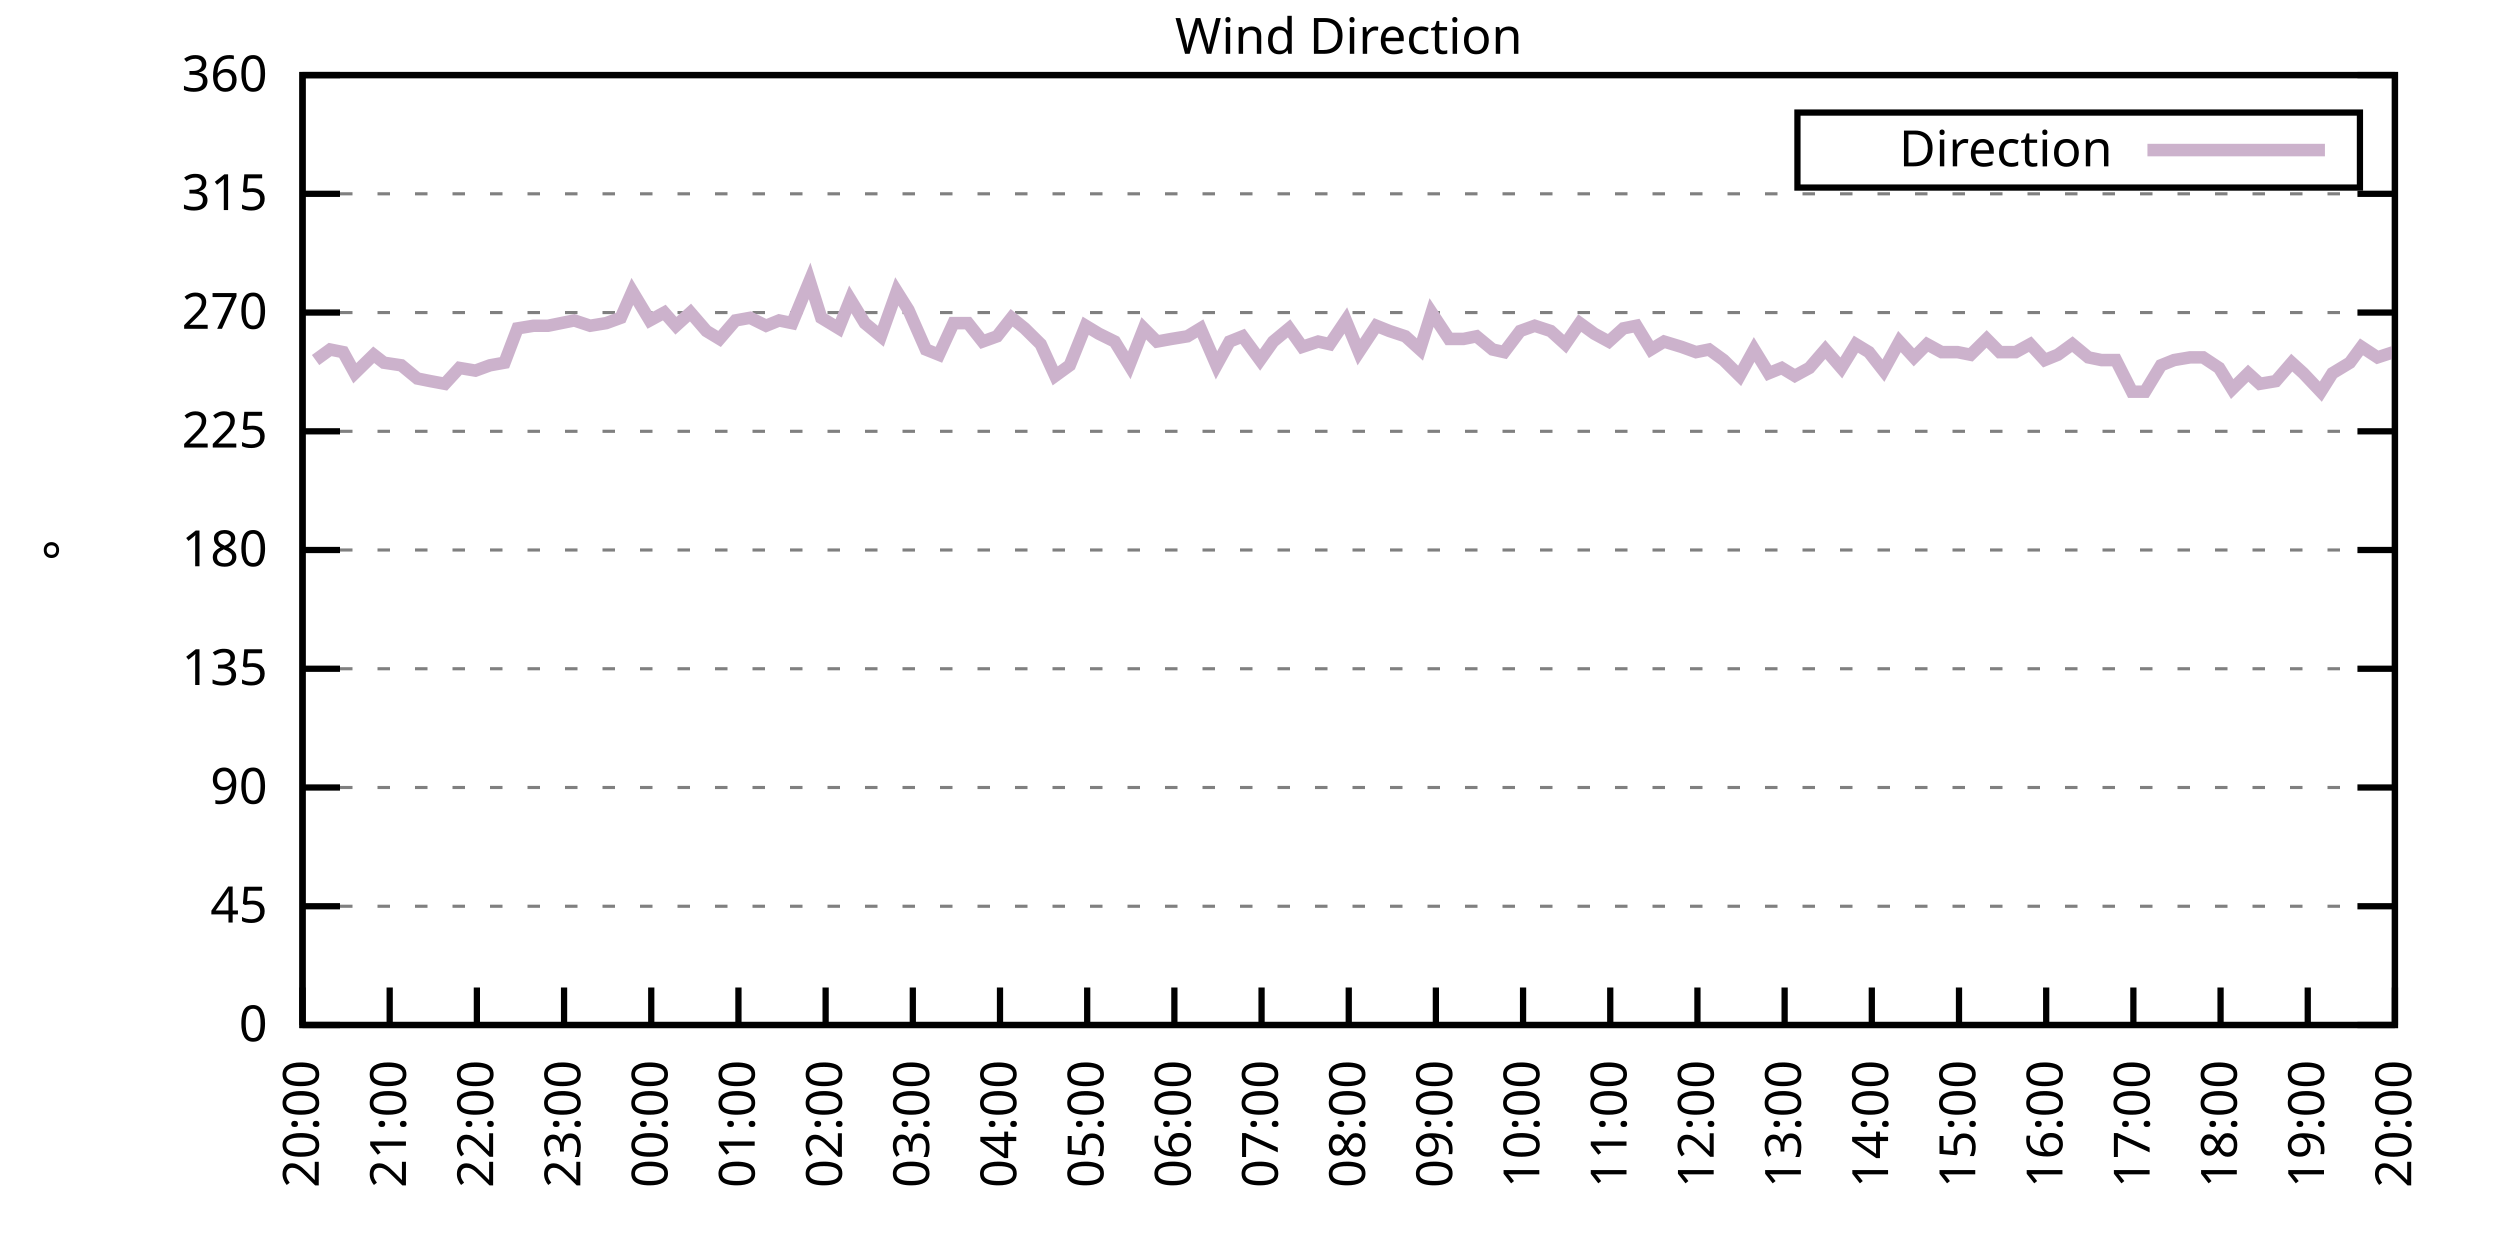
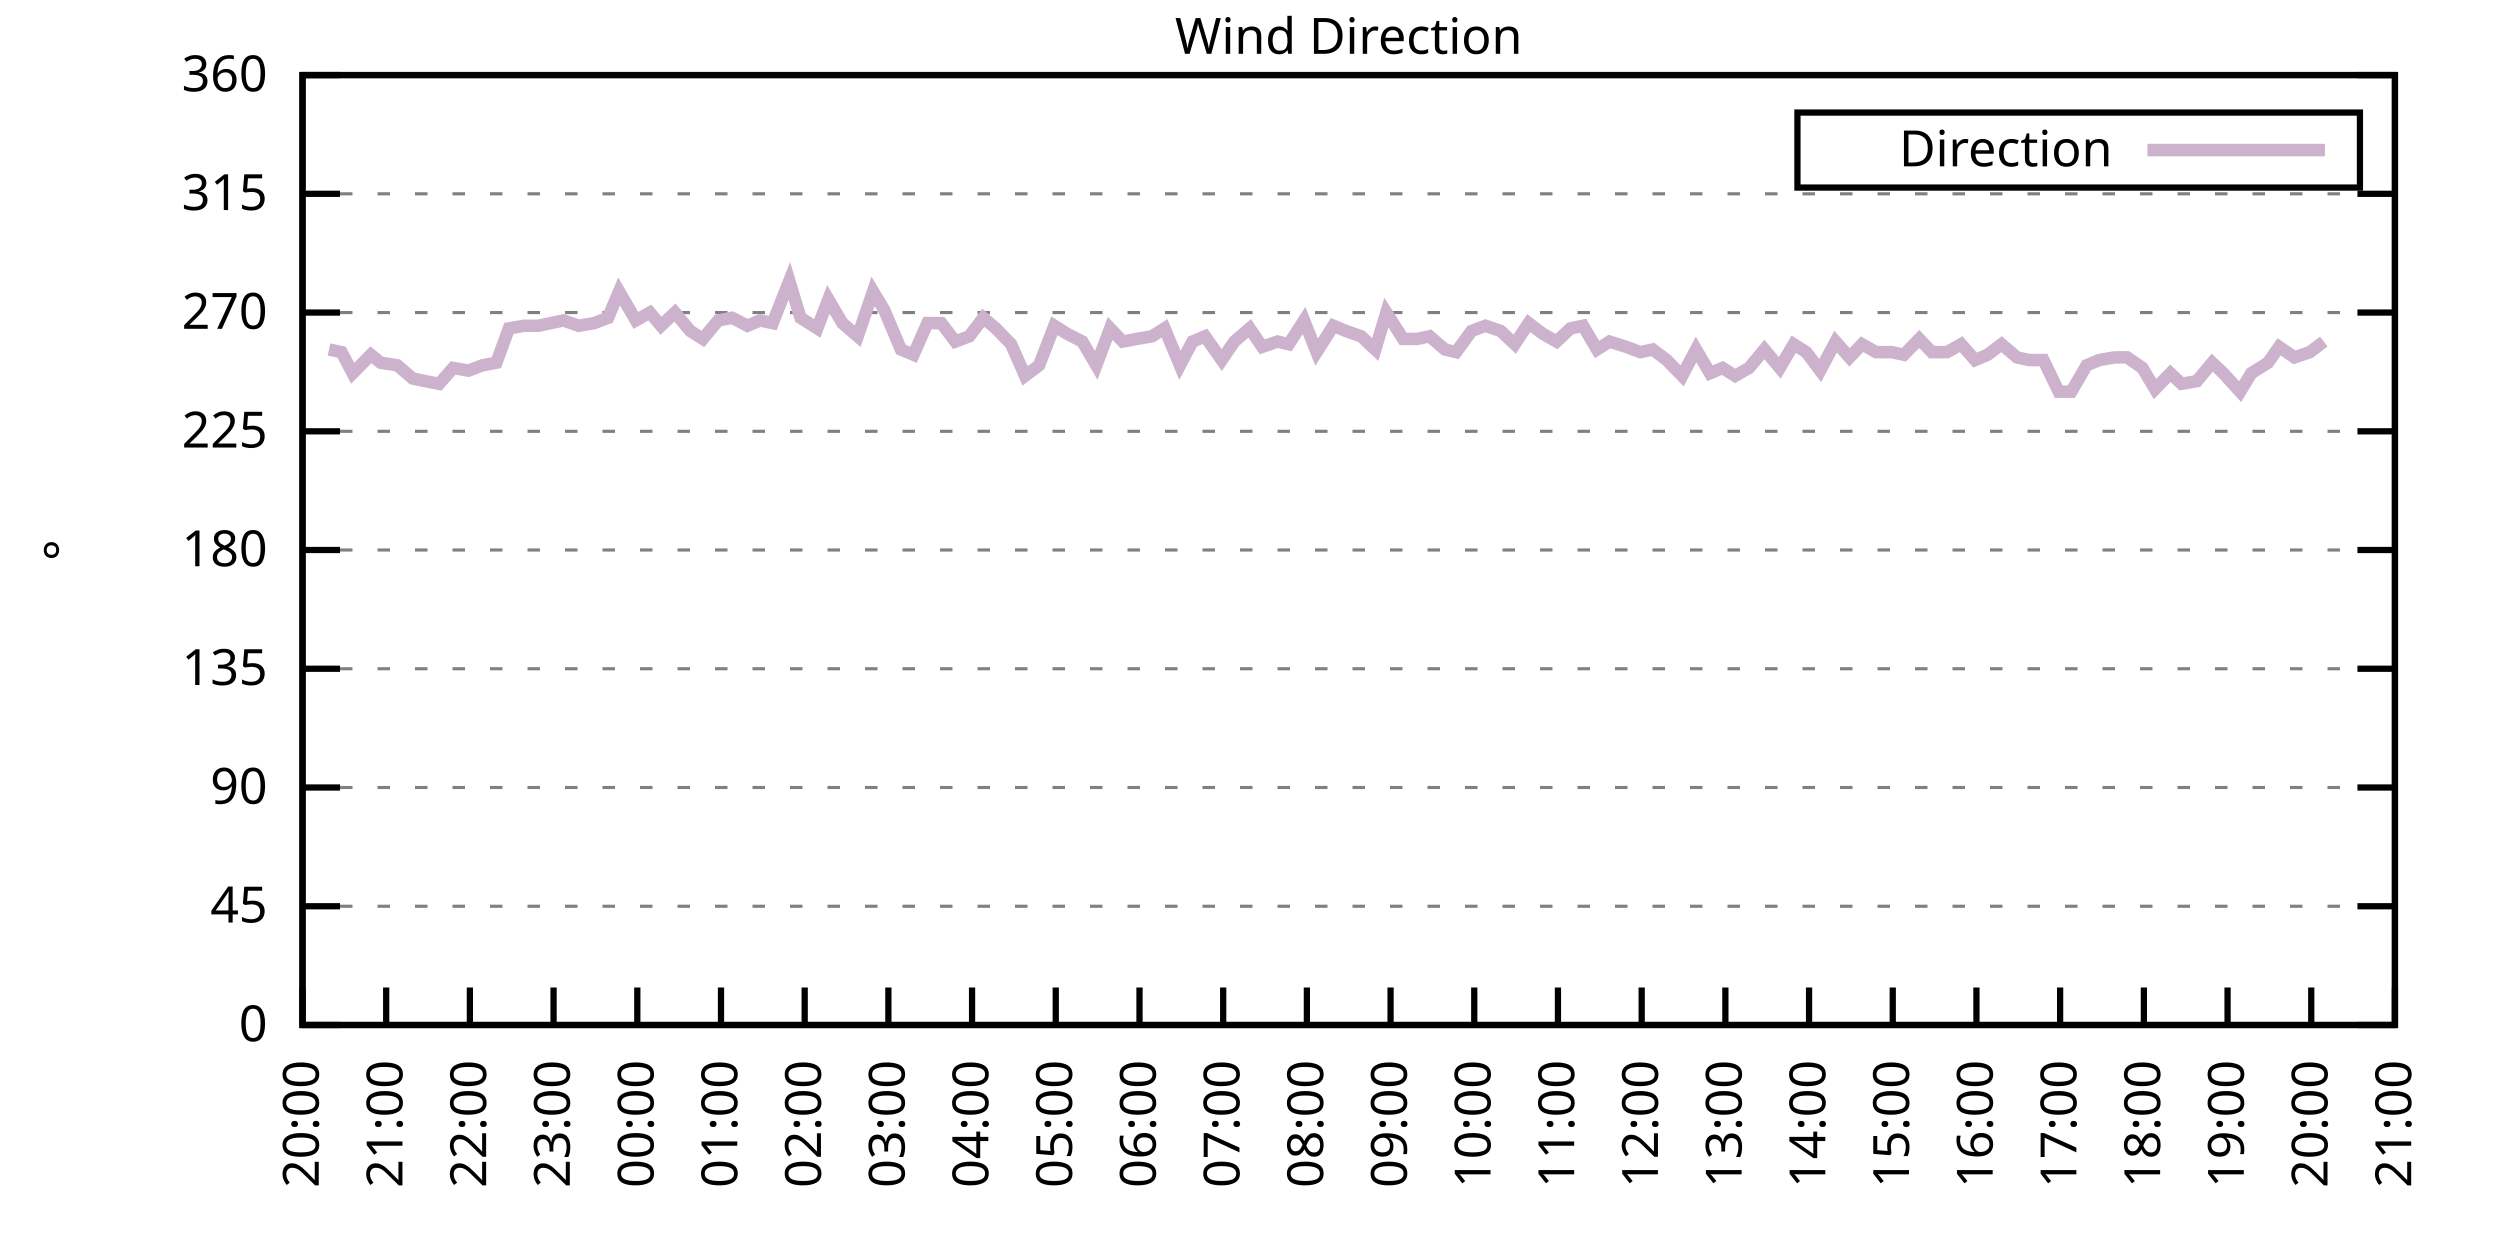
<svg xmlns="http://www.w3.org/2000/svg" xmlns:xlink="http://www.w3.org/1999/xlink" width="400" height="200" viewBox="0 0 400 200">
  <g id="gnuplot_canvas">
    <rect x="0" y="0" width="400" height="200" fill="none" />
    <defs>
      <circle id="gpDot" r="0.5" stroke-width="0.5" stroke="currentColor" />
      <path id="gpPt0" stroke-width="0.333" stroke="currentColor" d="M-1,0 h2 M0,-1 v2" />
      <path id="gpPt1" stroke-width="0.333" stroke="currentColor" d="M-1,-1 L1,1 M1,-1 L-1,1" />
      <path id="gpPt2" stroke-width="0.333" stroke="currentColor" d="M-1,0 L1,0 M0,-1 L0,1 M-1,-1 L1,1 M-1,1 L1,-1" />
      <rect id="gpPt3" stroke-width="0.333" stroke="currentColor" x="-1" y="-1" width="2" height="2" />
      <rect id="gpPt4" stroke-width="0.333" stroke="currentColor" fill="currentColor" x="-1" y="-1" width="2" height="2" />
      <circle id="gpPt5" stroke-width="0.333" stroke="currentColor" cx="0" cy="0" r="1" />
      <use xlink:href="#gpPt5" id="gpPt6" fill="currentColor" stroke="none" />
      <path id="gpPt7" stroke-width="0.333" stroke="currentColor" d="M0,-1.33 L-1.33,0.67 L1.33,0.67 z" />
      <use xlink:href="#gpPt7" id="gpPt8" fill="currentColor" stroke="none" />
      <use xlink:href="#gpPt7" id="gpPt9" stroke="currentColor" transform="rotate(180)" />
      <use xlink:href="#gpPt9" id="gpPt10" fill="currentColor" stroke="none" />
      <use xlink:href="#gpPt3" id="gpPt11" stroke="currentColor" transform="rotate(45)" />
      <use xlink:href="#gpPt11" id="gpPt12" fill="currentColor" stroke="none" />
      <path id="gpPt13" stroke-width="0.333" stroke="currentColor" d="M0,1.330 L1.265,0.411 L0.782,-1.067 L-0.782,-1.076 L-1.265,0.411 z" />
      <use xlink:href="#gpPt13" id="gpPt14" fill="currentColor" stroke="none" />
      <filter id="textbox" filterUnits="objectBoundingBox" x="0" y="0" height="1" width="1">
        <feFlood flood-color="white" flood-opacity="1" result="bgnd" />
        <feComposite in="SourceGraphic" in2="bgnd" operator="atop" />
      </filter>
      <filter id="greybox" filterUnits="objectBoundingBox" x="0" y="0" height="1" width="1">
        <feFlood flood-color="lightgrey" flood-opacity="1" result="grey" />
        <feComposite in="SourceGraphic" in2="grey" operator="atop" />
      </filter>
    </defs>
    <g fill="none" color="white" stroke="currentColor" stroke-width="1.00" stroke-linecap="butt" stroke-linejoin="miter">
</g>
    <g fill="none" color="black" stroke="currentColor" stroke-width="1.00" stroke-linecap="butt" stroke-linejoin="miter">
      <g stroke="none" shape-rendering="crispEdges">
        <polygon fill="rgb(255, 255, 255)" points="48.40,164.00 383.18,164.00 383.18,12.02 48.40,12.02 " />
      </g>
    </g>
    <g fill="none" color="black" stroke="currentColor" stroke-width="1.00" stroke-linecap="butt" stroke-linejoin="miter">
</g>
    <g fill="none" color="black" stroke="black" stroke-width="0.50" stroke-linecap="butt" stroke-linejoin="miter">
</g>
    <g fill="none" color="gray" stroke="currentColor" stroke-width="0.50" stroke-linecap="butt" stroke-linejoin="miter">
      <path stroke="gray" stroke-dasharray="2,4" class="gridline" d="M48.40,164.00 L383.19,164.00  " />
    </g>
    <g fill="none" color="gray" stroke="gray" stroke-width="1.00" stroke-linecap="butt" stroke-linejoin="miter">
</g>
    <g fill="none" color="black" stroke="currentColor" stroke-width="1.00" stroke-linecap="butt" stroke-linejoin="miter">
      <path stroke="black" d="M48.40,164.00 L54.40,164.00 M383.19,164.00 L377.19,164.00  " />
      <g transform="translate(42.80,166.60)" stroke="none" fill="black" font-family="Sans" font-size="8.00" text-anchor="end">
        <text>
          <tspan font-family="Sans"> 0</tspan>
        </text>
      </g>
    </g>
    <g fill="none" color="black" stroke="currentColor" stroke-width="1.00" stroke-linecap="butt" stroke-linejoin="miter">
</g>
    <g fill="none" color="black" stroke="black" stroke-width="0.50" stroke-linecap="butt" stroke-linejoin="miter">
</g>
    <g fill="none" color="gray" stroke="currentColor" stroke-width="0.50" stroke-linecap="butt" stroke-linejoin="miter">
      <path stroke="gray" stroke-dasharray="2,4" class="gridline" d="M48.40,145.00 L383.19,145.00  " />
    </g>
    <g fill="none" color="gray" stroke="gray" stroke-width="1.00" stroke-linecap="butt" stroke-linejoin="miter">
</g>
    <g fill="none" color="black" stroke="currentColor" stroke-width="1.00" stroke-linecap="butt" stroke-linejoin="miter">
      <path stroke="black" d="M48.40,145.00 L54.40,145.00 M383.19,145.00 L377.19,145.00  " />
      <g transform="translate(42.80,147.60)" stroke="none" fill="black" font-family="Sans" font-size="8.00" text-anchor="end">
        <text>
          <tspan font-family="Sans"> 45</tspan>
        </text>
      </g>
    </g>
    <g fill="none" color="black" stroke="currentColor" stroke-width="1.00" stroke-linecap="butt" stroke-linejoin="miter">
</g>
    <g fill="none" color="black" stroke="black" stroke-width="0.50" stroke-linecap="butt" stroke-linejoin="miter">
</g>
    <g fill="none" color="gray" stroke="currentColor" stroke-width="0.50" stroke-linecap="butt" stroke-linejoin="miter">
      <path stroke="gray" stroke-dasharray="2,4" class="gridline" d="M48.40,126.00 L383.19,126.00  " />
    </g>
    <g fill="none" color="gray" stroke="gray" stroke-width="1.00" stroke-linecap="butt" stroke-linejoin="miter">
</g>
    <g fill="none" color="black" stroke="currentColor" stroke-width="1.00" stroke-linecap="butt" stroke-linejoin="miter">
      <path stroke="black" d="M48.40,126.00 L54.40,126.00 M383.19,126.00 L377.19,126.00  " />
      <g transform="translate(42.80,128.60)" stroke="none" fill="black" font-family="Sans" font-size="8.00" text-anchor="end">
        <text>
          <tspan font-family="Sans"> 90</tspan>
        </text>
      </g>
    </g>
    <g fill="none" color="black" stroke="currentColor" stroke-width="1.00" stroke-linecap="butt" stroke-linejoin="miter">
</g>
    <g fill="none" color="black" stroke="black" stroke-width="0.50" stroke-linecap="butt" stroke-linejoin="miter">
</g>
    <g fill="none" color="gray" stroke="currentColor" stroke-width="0.50" stroke-linecap="butt" stroke-linejoin="miter">
      <path stroke="gray" stroke-dasharray="2,4" class="gridline" d="M48.40,107.00 L383.19,107.00  " />
    </g>
    <g fill="none" color="gray" stroke="gray" stroke-width="1.00" stroke-linecap="butt" stroke-linejoin="miter">
</g>
    <g fill="none" color="black" stroke="currentColor" stroke-width="1.00" stroke-linecap="butt" stroke-linejoin="miter">
      <path stroke="black" d="M48.40,107.00 L54.40,107.00 M383.19,107.00 L377.19,107.00  " />
      <g transform="translate(42.80,109.60)" stroke="none" fill="black" font-family="Sans" font-size="8.00" text-anchor="end">
        <text>
          <tspan font-family="Sans"> 135</tspan>
        </text>
      </g>
    </g>
    <g fill="none" color="black" stroke="currentColor" stroke-width="1.00" stroke-linecap="butt" stroke-linejoin="miter">
</g>
    <g fill="none" color="black" stroke="black" stroke-width="0.50" stroke-linecap="butt" stroke-linejoin="miter">
</g>
    <g fill="none" color="gray" stroke="currentColor" stroke-width="0.50" stroke-linecap="butt" stroke-linejoin="miter">
      <path stroke="gray" stroke-dasharray="2,4" class="gridline" d="M48.40,88.00 L383.19,88.00  " />
    </g>
    <g fill="none" color="gray" stroke="gray" stroke-width="1.00" stroke-linecap="butt" stroke-linejoin="miter">
</g>
    <g fill="none" color="black" stroke="currentColor" stroke-width="1.00" stroke-linecap="butt" stroke-linejoin="miter">
      <path stroke="black" d="M48.40,88.00 L54.40,88.00 M383.19,88.00 L377.19,88.00  " />
      <g transform="translate(42.80,90.60)" stroke="none" fill="black" font-family="Sans" font-size="8.00" text-anchor="end">
        <text>
          <tspan font-family="Sans"> 180</tspan>
        </text>
      </g>
    </g>
    <g fill="none" color="black" stroke="currentColor" stroke-width="1.00" stroke-linecap="butt" stroke-linejoin="miter">
</g>
    <g fill="none" color="black" stroke="black" stroke-width="0.50" stroke-linecap="butt" stroke-linejoin="miter">
</g>
    <g fill="none" color="gray" stroke="currentColor" stroke-width="0.50" stroke-linecap="butt" stroke-linejoin="miter">
      <path stroke="gray" stroke-dasharray="2,4" class="gridline" d="M48.40,69.01 L383.19,69.01  " />
    </g>
    <g fill="none" color="gray" stroke="gray" stroke-width="1.00" stroke-linecap="butt" stroke-linejoin="miter">
</g>
    <g fill="none" color="black" stroke="currentColor" stroke-width="1.00" stroke-linecap="butt" stroke-linejoin="miter">
      <path stroke="black" d="M48.40,69.01 L54.40,69.01 M383.19,69.01 L377.19,69.01  " />
      <g transform="translate(42.80,71.61)" stroke="none" fill="black" font-family="Sans" font-size="8.00" text-anchor="end">
        <text>
          <tspan font-family="Sans"> 225</tspan>
        </text>
      </g>
    </g>
    <g fill="none" color="black" stroke="currentColor" stroke-width="1.00" stroke-linecap="butt" stroke-linejoin="miter">
</g>
    <g fill="none" color="black" stroke="black" stroke-width="0.50" stroke-linecap="butt" stroke-linejoin="miter">
</g>
    <g fill="none" color="gray" stroke="currentColor" stroke-width="0.50" stroke-linecap="butt" stroke-linejoin="miter">
      <path stroke="gray" stroke-dasharray="2,4" class="gridline" d="M48.40,50.01 L383.19,50.01  " />
    </g>
    <g fill="none" color="gray" stroke="gray" stroke-width="1.00" stroke-linecap="butt" stroke-linejoin="miter">
</g>
    <g fill="none" color="black" stroke="currentColor" stroke-width="1.00" stroke-linecap="butt" stroke-linejoin="miter">
      <path stroke="black" d="M48.40,50.01 L54.40,50.01 M383.19,50.01 L377.19,50.01  " />
      <g transform="translate(42.80,52.61)" stroke="none" fill="black" font-family="Sans" font-size="8.00" text-anchor="end">
        <text>
          <tspan font-family="Sans"> 270</tspan>
        </text>
      </g>
    </g>
    <g fill="none" color="black" stroke="currentColor" stroke-width="1.00" stroke-linecap="butt" stroke-linejoin="miter">
</g>
    <g fill="none" color="black" stroke="black" stroke-width="0.50" stroke-linecap="butt" stroke-linejoin="miter">
</g>
    <g fill="none" color="gray" stroke="currentColor" stroke-width="0.50" stroke-linecap="butt" stroke-linejoin="miter">
      <path stroke="gray" stroke-dasharray="2,4" class="gridline" d="M48.40,31.01 L383.19,31.01  " />
    </g>
    <g fill="none" color="gray" stroke="gray" stroke-width="1.00" stroke-linecap="butt" stroke-linejoin="miter">
</g>
    <g fill="none" color="black" stroke="currentColor" stroke-width="1.00" stroke-linecap="butt" stroke-linejoin="miter">
      <path stroke="black" d="M48.40,31.01 L54.40,31.01 M383.19,31.01 L377.19,31.01  " />
      <g transform="translate(42.80,33.61)" stroke="none" fill="black" font-family="Sans" font-size="8.00" text-anchor="end">
        <text>
          <tspan font-family="Sans"> 315</tspan>
        </text>
      </g>
    </g>
    <g fill="none" color="black" stroke="currentColor" stroke-width="1.00" stroke-linecap="butt" stroke-linejoin="miter">
</g>
    <g fill="none" color="black" stroke="black" stroke-width="0.50" stroke-linecap="butt" stroke-linejoin="miter">
</g>
    <g fill="none" color="gray" stroke="currentColor" stroke-width="0.50" stroke-linecap="butt" stroke-linejoin="miter">
      <path stroke="gray" stroke-dasharray="2,4" class="gridline" d="M48.40,12.01 L383.19,12.01  " />
    </g>
    <g fill="none" color="gray" stroke="gray" stroke-width="1.00" stroke-linecap="butt" stroke-linejoin="miter">
</g>
    <g fill="none" color="black" stroke="currentColor" stroke-width="1.00" stroke-linecap="butt" stroke-linejoin="miter">
      <path stroke="black" d="M48.40,12.01 L54.40,12.01 M383.19,12.01 L377.19,12.01  " />
      <g transform="translate(42.80,14.61)" stroke="none" fill="black" font-family="Sans" font-size="8.00" text-anchor="end">
        <text>
          <tspan font-family="Sans"> 360</tspan>
        </text>
      </g>
    </g>
    <g fill="none" color="black" stroke="currentColor" stroke-width="1.00" stroke-linecap="butt" stroke-linejoin="miter">
      <path stroke="black" d="M48.40,164.00 L48.40,158.00  " />
      <g transform="translate(51.00,169.60) rotate(270.00)" stroke="none" fill="black" font-family="Sans" font-size="8.00" text-anchor="end">
        <text>
          <tspan font-family="Sans">20:00</tspan>
        </text>
      </g>
    </g>
    <g fill="none" color="black" stroke="currentColor" stroke-width="1.00" stroke-linecap="butt" stroke-linejoin="miter">
-       <path stroke="black" d="M62.35,164.00 L62.35,158.00  " />
-       <g transform="translate(64.95,169.60) rotate(270.00)" stroke="none" fill="black" font-family="Sans" font-size="8.00" text-anchor="end">
+       <path stroke="black" d="M61.79,164.00 L61.79,158.00  " />
+       <g transform="translate(64.39,169.60) rotate(270.00)" stroke="none" fill="black" font-family="Sans" font-size="8.00" text-anchor="end">
        <text>
          <tspan font-family="Sans">21:00</tspan>
        </text>
      </g>
    </g>
    <g fill="none" color="black" stroke="currentColor" stroke-width="1.00" stroke-linecap="butt" stroke-linejoin="miter">
-       <path stroke="black" d="M76.30,164.00 L76.30,158.00  " />
-       <g transform="translate(78.90,169.60) rotate(270.00)" stroke="none" fill="black" font-family="Sans" font-size="8.00" text-anchor="end">
+       <path stroke="black" d="M75.18,164.00 L75.18,158.00  " />
+       <g transform="translate(77.78,169.60) rotate(270.00)" stroke="none" fill="black" font-family="Sans" font-size="8.00" text-anchor="end">
        <text>
          <tspan font-family="Sans">22:00</tspan>
        </text>
      </g>
    </g>
    <g fill="none" color="black" stroke="currentColor" stroke-width="1.00" stroke-linecap="butt" stroke-linejoin="miter">
-       <path stroke="black" d="M90.25,164.00 L90.25,158.00  " />
-       <g transform="translate(92.85,169.60) rotate(270.00)" stroke="none" fill="black" font-family="Sans" font-size="8.00" text-anchor="end">
+       <path stroke="black" d="M88.57,164.00 L88.57,158.00  " />
+       <g transform="translate(91.17,169.60) rotate(270.00)" stroke="none" fill="black" font-family="Sans" font-size="8.00" text-anchor="end">
        <text>
          <tspan font-family="Sans">23:00</tspan>
        </text>
      </g>
    </g>
    <g fill="none" color="black" stroke="currentColor" stroke-width="1.00" stroke-linecap="butt" stroke-linejoin="miter">
-       <path stroke="black" d="M104.20,164.00 L104.20,158.00  " />
-       <g transform="translate(106.80,169.60) rotate(270.00)" stroke="none" fill="black" font-family="Sans" font-size="8.00" text-anchor="end">
+       <path stroke="black" d="M101.97,164.00 L101.97,158.00  " />
+       <g transform="translate(104.57,169.60) rotate(270.00)" stroke="none" fill="black" font-family="Sans" font-size="8.00" text-anchor="end">
        <text>
          <tspan font-family="Sans">00:00</tspan>
        </text>
      </g>
    </g>
    <g fill="none" color="black" stroke="currentColor" stroke-width="1.00" stroke-linecap="butt" stroke-linejoin="miter">
-       <path stroke="black" d="M118.15,164.00 L118.15,158.00  " />
-       <g transform="translate(120.75,169.60) rotate(270.00)" stroke="none" fill="black" font-family="Sans" font-size="8.00" text-anchor="end">
+       <path stroke="black" d="M115.36,164.00 L115.36,158.00  " />
+       <g transform="translate(117.96,169.60) rotate(270.00)" stroke="none" fill="black" font-family="Sans" font-size="8.00" text-anchor="end">
        <text>
          <tspan font-family="Sans">01:00</tspan>
        </text>
      </g>
    </g>
    <g fill="none" color="black" stroke="currentColor" stroke-width="1.00" stroke-linecap="butt" stroke-linejoin="miter">
-       <path stroke="black" d="M132.10,164.00 L132.10,158.00  " />
-       <g transform="translate(134.70,169.60) rotate(270.00)" stroke="none" fill="black" font-family="Sans" font-size="8.00" text-anchor="end">
+       <path stroke="black" d="M128.75,164.00 L128.75,158.00  " />
+       <g transform="translate(131.35,169.60) rotate(270.00)" stroke="none" fill="black" font-family="Sans" font-size="8.00" text-anchor="end">
        <text>
          <tspan font-family="Sans">02:00</tspan>
        </text>
      </g>
    </g>
    <g fill="none" color="black" stroke="currentColor" stroke-width="1.00" stroke-linecap="butt" stroke-linejoin="miter">
-       <path stroke="black" d="M146.05,164.00 L146.05,158.00  " />
-       <g transform="translate(148.65,169.60) rotate(270.00)" stroke="none" fill="black" font-family="Sans" font-size="8.00" text-anchor="end">
+       <path stroke="black" d="M142.14,164.00 L142.14,158.00  " />
+       <g transform="translate(144.74,169.60) rotate(270.00)" stroke="none" fill="black" font-family="Sans" font-size="8.00" text-anchor="end">
        <text>
          <tspan font-family="Sans">03:00</tspan>
        </text>
      </g>
    </g>
    <g fill="none" color="black" stroke="currentColor" stroke-width="1.00" stroke-linecap="butt" stroke-linejoin="miter">
-       <path stroke="black" d="M160.00,164.00 L160.00,158.00  " />
-       <g transform="translate(162.60,169.60) rotate(270.00)" stroke="none" fill="black" font-family="Sans" font-size="8.00" text-anchor="end">
+       <path stroke="black" d="M155.53,164.00 L155.53,158.00  " />
+       <g transform="translate(158.13,169.60) rotate(270.00)" stroke="none" fill="black" font-family="Sans" font-size="8.00" text-anchor="end">
        <text>
          <tspan font-family="Sans">04:00</tspan>
        </text>
      </g>
    </g>
    <g fill="none" color="black" stroke="currentColor" stroke-width="1.00" stroke-linecap="butt" stroke-linejoin="miter">
-       <path stroke="black" d="M173.95,164.00 L173.95,158.00  " />
-       <g transform="translate(176.55,169.60) rotate(270.00)" stroke="none" fill="black" font-family="Sans" font-size="8.00" text-anchor="end">
+       <path stroke="black" d="M168.92,164.00 L168.92,158.00  " />
+       <g transform="translate(171.52,169.60) rotate(270.00)" stroke="none" fill="black" font-family="Sans" font-size="8.00" text-anchor="end">
        <text>
          <tspan font-family="Sans">05:00</tspan>
        </text>
      </g>
    </g>
    <g fill="none" color="black" stroke="currentColor" stroke-width="1.00" stroke-linecap="butt" stroke-linejoin="miter">
-       <path stroke="black" d="M187.90,164.00 L187.90,158.00  " />
-       <g transform="translate(190.50,169.60) rotate(270.00)" stroke="none" fill="black" font-family="Sans" font-size="8.00" text-anchor="end">
+       <path stroke="black" d="M182.32,164.00 L182.32,158.00  " />
+       <g transform="translate(184.92,169.60) rotate(270.00)" stroke="none" fill="black" font-family="Sans" font-size="8.00" text-anchor="end">
        <text>
          <tspan font-family="Sans">06:00</tspan>
        </text>
      </g>
    </g>
    <g fill="none" color="black" stroke="currentColor" stroke-width="1.00" stroke-linecap="butt" stroke-linejoin="miter">
-       <path stroke="black" d="M201.85,164.00 L201.85,158.00  " />
-       <g transform="translate(204.45,169.60) rotate(270.00)" stroke="none" fill="black" font-family="Sans" font-size="8.00" text-anchor="end">
+       <path stroke="black" d="M195.71,164.00 L195.71,158.00  " />
+       <g transform="translate(198.31,169.60) rotate(270.00)" stroke="none" fill="black" font-family="Sans" font-size="8.00" text-anchor="end">
        <text>
          <tspan font-family="Sans">07:00</tspan>
        </text>
      </g>
    </g>
    <g fill="none" color="black" stroke="currentColor" stroke-width="1.00" stroke-linecap="butt" stroke-linejoin="miter">
-       <path stroke="black" d="M215.80,164.00 L215.80,158.00  " />
-       <g transform="translate(218.40,169.60) rotate(270.00)" stroke="none" fill="black" font-family="Sans" font-size="8.00" text-anchor="end">
+       <path stroke="black" d="M209.10,164.00 L209.10,158.00  " />
+       <g transform="translate(211.70,169.60) rotate(270.00)" stroke="none" fill="black" font-family="Sans" font-size="8.00" text-anchor="end">
        <text>
          <tspan font-family="Sans">08:00</tspan>
        </text>
      </g>
    </g>
    <g fill="none" color="black" stroke="currentColor" stroke-width="1.00" stroke-linecap="butt" stroke-linejoin="miter">
-       <path stroke="black" d="M229.74,164.00 L229.74,158.00  " />
-       <g transform="translate(232.34,169.60) rotate(270.00)" stroke="none" fill="black" font-family="Sans" font-size="8.00" text-anchor="end">
+       <path stroke="black" d="M222.49,164.00 L222.49,158.00  " />
+       <g transform="translate(225.09,169.60) rotate(270.00)" stroke="none" fill="black" font-family="Sans" font-size="8.00" text-anchor="end">
        <text>
          <tspan font-family="Sans">09:00</tspan>
        </text>
      </g>
    </g>
    <g fill="none" color="black" stroke="currentColor" stroke-width="1.00" stroke-linecap="butt" stroke-linejoin="miter">
-       <path stroke="black" d="M243.69,164.00 L243.69,158.00  " />
-       <g transform="translate(246.29,169.60) rotate(270.00)" stroke="none" fill="black" font-family="Sans" font-size="8.00" text-anchor="end">
+       <path stroke="black" d="M235.88,164.00 L235.88,158.00  " />
+       <g transform="translate(238.48,169.60) rotate(270.00)" stroke="none" fill="black" font-family="Sans" font-size="8.00" text-anchor="end">
        <text>
          <tspan font-family="Sans">10:00</tspan>
        </text>
      </g>
    </g>
    <g fill="none" color="black" stroke="currentColor" stroke-width="1.00" stroke-linecap="butt" stroke-linejoin="miter">
-       <path stroke="black" d="M257.64,164.00 L257.64,158.00  " />
-       <g transform="translate(260.24,169.60) rotate(270.00)" stroke="none" fill="black" font-family="Sans" font-size="8.00" text-anchor="end">
+       <path stroke="black" d="M249.27,164.00 L249.27,158.00  " />
+       <g transform="translate(251.87,169.60) rotate(270.00)" stroke="none" fill="black" font-family="Sans" font-size="8.00" text-anchor="end">
        <text>
          <tspan font-family="Sans">11:00</tspan>
        </text>
      </g>
    </g>
    <g fill="none" color="black" stroke="currentColor" stroke-width="1.00" stroke-linecap="butt" stroke-linejoin="miter">
-       <path stroke="black" d="M271.59,164.00 L271.59,158.00  " />
-       <g transform="translate(274.19,169.60) rotate(270.00)" stroke="none" fill="black" font-family="Sans" font-size="8.00" text-anchor="end">
+       <path stroke="black" d="M262.67,164.00 L262.67,158.00  " />
+       <g transform="translate(265.27,169.60) rotate(270.00)" stroke="none" fill="black" font-family="Sans" font-size="8.00" text-anchor="end">
        <text>
          <tspan font-family="Sans">12:00</tspan>
        </text>
      </g>
    </g>
    <g fill="none" color="black" stroke="currentColor" stroke-width="1.00" stroke-linecap="butt" stroke-linejoin="miter">
-       <path stroke="black" d="M285.54,164.00 L285.54,158.00  " />
-       <g transform="translate(288.14,169.60) rotate(270.00)" stroke="none" fill="black" font-family="Sans" font-size="8.00" text-anchor="end">
+       <path stroke="black" d="M276.06,164.00 L276.06,158.00  " />
+       <g transform="translate(278.66,169.60) rotate(270.00)" stroke="none" fill="black" font-family="Sans" font-size="8.00" text-anchor="end">
        <text>
          <tspan font-family="Sans">13:00</tspan>
        </text>
      </g>
    </g>
    <g fill="none" color="black" stroke="currentColor" stroke-width="1.00" stroke-linecap="butt" stroke-linejoin="miter">
-       <path stroke="black" d="M299.49,164.00 L299.49,158.00  " />
-       <g transform="translate(302.09,169.60) rotate(270.00)" stroke="none" fill="black" font-family="Sans" font-size="8.00" text-anchor="end">
+       <path stroke="black" d="M289.45,164.00 L289.45,158.00  " />
+       <g transform="translate(292.05,169.60) rotate(270.00)" stroke="none" fill="black" font-family="Sans" font-size="8.00" text-anchor="end">
        <text>
          <tspan font-family="Sans">14:00</tspan>
        </text>
      </g>
    </g>
    <g fill="none" color="black" stroke="currentColor" stroke-width="1.00" stroke-linecap="butt" stroke-linejoin="miter">
-       <path stroke="black" d="M313.44,164.00 L313.44,158.00  " />
-       <g transform="translate(316.04,169.60) rotate(270.00)" stroke="none" fill="black" font-family="Sans" font-size="8.00" text-anchor="end">
+       <path stroke="black" d="M302.84,164.00 L302.84,158.00  " />
+       <g transform="translate(305.44,169.60) rotate(270.00)" stroke="none" fill="black" font-family="Sans" font-size="8.00" text-anchor="end">
        <text>
          <tspan font-family="Sans">15:00</tspan>
        </text>
      </g>
    </g>
    <g fill="none" color="black" stroke="currentColor" stroke-width="1.00" stroke-linecap="butt" stroke-linejoin="miter">
-       <path stroke="black" d="M327.39,164.00 L327.39,158.00  " />
-       <g transform="translate(329.99,169.60) rotate(270.00)" stroke="none" fill="black" font-family="Sans" font-size="8.00" text-anchor="end">
+       <path stroke="black" d="M316.23,164.00 L316.23,158.00  " />
+       <g transform="translate(318.83,169.60) rotate(270.00)" stroke="none" fill="black" font-family="Sans" font-size="8.00" text-anchor="end">
        <text>
          <tspan font-family="Sans">16:00</tspan>
        </text>
      </g>
    </g>
    <g fill="none" color="black" stroke="currentColor" stroke-width="1.00" stroke-linecap="butt" stroke-linejoin="miter">
-       <path stroke="black" d="M341.34,164.00 L341.34,158.00  " />
-       <g transform="translate(343.94,169.60) rotate(270.00)" stroke="none" fill="black" font-family="Sans" font-size="8.00" text-anchor="end">
+       <path stroke="black" d="M329.62,164.00 L329.62,158.00  " />
+       <g transform="translate(332.22,169.60) rotate(270.00)" stroke="none" fill="black" font-family="Sans" font-size="8.00" text-anchor="end">
        <text>
          <tspan font-family="Sans">17:00</tspan>
        </text>
      </g>
    </g>
    <g fill="none" color="black" stroke="currentColor" stroke-width="1.00" stroke-linecap="butt" stroke-linejoin="miter">
-       <path stroke="black" d="M355.29,164.00 L355.29,158.00  " />
-       <g transform="translate(357.89,169.60) rotate(270.00)" stroke="none" fill="black" font-family="Sans" font-size="8.00" text-anchor="end">
+       <path stroke="black" d="M343.02,164.00 L343.02,158.00  " />
+       <g transform="translate(345.62,169.60) rotate(270.00)" stroke="none" fill="black" font-family="Sans" font-size="8.00" text-anchor="end">
        <text>
          <tspan font-family="Sans">18:00</tspan>
        </text>
      </g>
    </g>
    <g fill="none" color="black" stroke="currentColor" stroke-width="1.00" stroke-linecap="butt" stroke-linejoin="miter">
-       <path stroke="black" d="M369.24,164.00 L369.24,158.00  " />
-       <g transform="translate(371.84,169.60) rotate(270.00)" stroke="none" fill="black" font-family="Sans" font-size="8.00" text-anchor="end">
+       <path stroke="black" d="M356.41,164.00 L356.41,158.00  " />
+       <g transform="translate(359.01,169.60) rotate(270.00)" stroke="none" fill="black" font-family="Sans" font-size="8.00" text-anchor="end">
        <text>
          <tspan font-family="Sans">19:00</tspan>
+         </text>
+       </g>
+     </g>
+     <g fill="none" color="black" stroke="currentColor" stroke-width="1.00" stroke-linecap="butt" stroke-linejoin="miter">
+       <path stroke="black" d="M369.80,164.00 L369.80,158.00  " />
+       <g transform="translate(372.40,169.60) rotate(270.00)" stroke="none" fill="black" font-family="Sans" font-size="8.00" text-anchor="end">
+         <text>
+           <tspan font-family="Sans">20:00</tspan>
        </text>
      </g>
    </g>
    <g fill="none" color="black" stroke="currentColor" stroke-width="1.00" stroke-linecap="butt" stroke-linejoin="miter">
      <path stroke="black" d="M383.19,164.00 L383.19,158.00  " />
      <g transform="translate(385.79,169.60) rotate(270.00)" stroke="none" fill="black" font-family="Sans" font-size="8.00" text-anchor="end">
        <text>
-           <tspan font-family="Sans">20:00</tspan>
+           <tspan font-family="Sans">21:00</tspan>
        </text>
      </g>
    </g>
    <g fill="none" color="black" stroke="currentColor" stroke-width="1.00" stroke-linecap="butt" stroke-linejoin="miter">
</g>
    <g fill="none" color="black" stroke="currentColor" stroke-width="1.00" stroke-linecap="butt" stroke-linejoin="miter">
      <path stroke="black" d="M48.40,12.01 L48.40,164.00 L383.19,164.00 L383.19,12.01 L48.40,12.01 Z  " />
    </g>
    <g fill="none" color="black" stroke="currentColor" stroke-width="1.00" stroke-linecap="butt" stroke-linejoin="miter">
</g>
    <g fill="none" color="black" stroke="currentColor" stroke-width="1.00" stroke-linecap="butt" stroke-linejoin="miter">
      <path stroke="black" d="M287.59,30.01 L287.59,18.01 L377.59,18.01 L377.59,30.01 L287.59,30.01 Z  " />
    </g>
    <g id="Wind_direction_plot_1">
      <g fill="none" color="white" stroke="black" stroke-width="2.00" stroke-linecap="butt" stroke-linejoin="miter">
</g>
      <g fill="none" color="black" stroke="currentColor" stroke-width="2.00" stroke-linecap="butt" stroke-linejoin="miter">
        <g transform="translate(337.99,26.61)" stroke="none" fill="black" font-family="Sans" font-size="8.00" text-anchor="end">
          <text>
            <tspan font-family="Sans">Direction</tspan>
          </text>
        </g>
      </g>
      <g fill="none" color="black" stroke="currentColor" stroke-width="2.00" stroke-linecap="butt" stroke-linejoin="miter">
-         <path stroke="rgb(204, 178, 204)" d="M343.59,24.01 L371.99,24.01 M50.49,57.61 L52.82,55.92 L54.91,56.34 L56.77,59.72 L59.79,56.76 L61.42,58.03   L64.21,58.45 L66.77,60.56 L68.86,60.98 L71.18,61.41 L73.51,58.87 L76.07,59.30 L78.39,58.45 L80.72,58.03   L82.81,52.54 L85.37,52.12 L87.69,52.12 L91.88,51.27 L94.43,52.12 L96.99,51.70 L99.32,50.85 L101.18,46.63   L103.97,51.27 L106.29,50.01 L108.15,52.12 L110.48,50.01 L113.03,52.96 L115.13,54.23 L117.68,51.27 L120.01,50.85   L122.57,52.12 L124.66,51.27 L126.75,51.70 L129.54,44.94 L131.40,50.85 L134.19,52.54 L136.05,47.90 L138.37,51.70   L140.93,53.81 L143.49,46.63 L145.35,49.59 L148.14,55.92 L150.23,56.76 L152.56,51.70 L154.88,51.70 L157.21,54.65   L159.53,53.81 L161.86,50.85 L163.95,52.54 L166.51,55.07 L168.83,60.14 L171.16,58.45 L173.71,52.12 L175.81,53.39   L178.36,54.65 L180.69,58.45 L183.01,52.54 L185.11,54.65 L187.43,54.23 L189.99,53.81 L192.08,52.54 L194.64,58.45   L196.73,54.65 L198.82,53.81 L201.61,57.61 L203.71,54.65 L206.26,52.54 L208.36,55.50 L210.91,54.65 L212.77,55.07   L215.33,51.27 L217.42,56.34 L220.21,52.12 L222.30,52.96 L224.86,53.81 L227.19,55.92 L229.05,50.01 L231.84,54.23   L234.16,54.23 L236.25,53.81 L238.81,55.92 L240.67,56.34 L243.23,52.96 L245.55,52.12 L248.11,52.96 L250.44,55.07   L252.76,51.70 L255.09,53.39 L257.41,54.65 L259.74,52.54 L261.83,52.12 L264.15,55.92 L266.25,54.65 L269.04,55.50   L271.36,56.34 L273.45,55.92 L275.78,57.61 L278.34,60.14 L280.66,55.92 L282.99,59.72 L285.08,58.87 L287.17,60.14   L289.50,58.87 L292.05,55.92 L294.61,58.87 L296.94,55.07 L299.03,56.34 L301.35,59.30 L303.91,54.65 L306.23,57.18   L308.33,55.07 L310.65,56.34 L313.21,56.34 L315.30,56.76 L317.86,54.23 L319.95,56.34 L322.51,56.34 L324.83,55.07   L327.16,57.61 L329.25,56.76 L331.58,55.07 L334.13,57.18 L336.23,57.61 L338.55,57.61 L341.11,62.67 L343.20,62.67   L345.76,58.45 L347.85,57.61 L350.41,57.18 L352.50,57.18 L355.06,58.87 L357.15,62.25 L359.71,59.72 L361.57,61.41   L364.13,60.98 L366.68,58.03 L368.54,59.72 L371.33,62.67 L373.19,59.72 L375.98,58.03 L377.84,55.50 L380.40,57.18   L382.96,56.34  " />
+         <path stroke="rgb(204, 178, 204)" d="M343.59,24.01 L371.99,24.01 M52.64,55.92 L54.65,56.34 L56.43,59.72 L59.34,56.76 L60.90,58.03 L63.58,58.45   L66.03,60.56 L68.04,60.98 L70.27,61.41 L72.50,58.87 L74.96,59.30 L77.19,58.45 L79.42,58.03 L81.43,52.54   L83.89,52.12 L86.12,52.12 L90.14,51.27 L92.59,52.12 L95.05,51.70 L97.28,50.85 L99.06,46.63 L101.74,51.27   L103.98,50.01 L105.76,52.12 L107.99,50.01 L110.45,52.96 L112.46,54.23 L114.91,51.27 L117.14,50.85 L119.60,52.12   L121.61,51.27 L123.62,51.70 L126.29,44.94 L128.08,50.85 L130.76,52.54 L132.54,47.90 L134.78,51.70 L137.23,53.81   L139.69,46.63 L141.47,49.59 L144.15,55.92 L146.16,56.76 L148.39,51.70 L150.62,51.70 L152.85,54.65 L155.09,53.81   L157.32,50.85 L159.33,52.54 L161.78,55.07 L164.01,60.14 L166.25,58.45 L168.70,52.12 L170.71,53.39 L173.17,54.65   L175.40,58.45 L177.63,52.54 L179.64,54.65 L181.87,54.23 L184.32,53.81 L186.33,52.54 L188.79,58.45 L190.80,54.65   L192.81,53.81 L195.48,57.61 L197.49,54.65 L199.95,52.54 L201.96,55.50 L204.41,54.65 L206.20,55.07 L208.65,51.27   L210.66,56.34 L213.34,52.12 L215.35,52.96 L217.80,53.81 L220.04,55.92 L221.82,50.01 L224.50,54.23 L226.73,54.23   L228.74,53.81 L231.20,55.92 L232.98,56.34 L235.44,52.96 L237.67,52.12 L240.12,52.96 L242.36,55.07 L244.59,51.70   L246.82,53.39 L249.05,54.65 L251.28,52.54 L253.29,52.12 L255.52,55.92 L257.53,54.65 L260.21,55.50 L262.44,56.34   L264.45,55.92 L266.68,57.61 L269.14,60.14 L271.37,55.92 L273.60,59.72 L275.61,58.87 L277.62,60.14 L279.85,58.87   L282.31,55.92 L284.76,58.87 L286.99,55.07 L289.00,56.34 L291.23,59.30 L293.69,54.65 L295.92,57.18 L297.93,55.07   L300.16,56.34 L302.62,56.34 L304.63,56.76 L307.08,54.23 L309.09,56.34 L311.54,56.34 L313.78,55.07 L316.01,57.61   L318.02,56.76 L320.25,55.07 L322.70,57.18 L324.71,57.61 L326.95,57.61 L329.40,62.67 L331.41,62.67 L333.86,58.45   L335.87,57.61 L338.33,57.18 L340.34,57.18 L342.79,58.87 L344.80,62.25 L347.26,59.72 L349.04,61.41 L351.50,60.98   L353.95,58.03 L355.74,59.72 L358.42,62.67 L360.20,59.72 L362.88,58.03 L364.66,55.50 L367.12,57.18 L369.58,56.34   L371.81,54.65  " />
      </g>
    </g>
    <g fill="none" color="black" stroke="currentColor" stroke-width="2.00" stroke-linecap="butt" stroke-linejoin="miter">
</g>
    <g fill="none" color="black" stroke="black" stroke-width="1.00" stroke-linecap="butt" stroke-linejoin="miter">
</g>
    <g fill="none" color="black" stroke="currentColor" stroke-width="1.00" stroke-linecap="butt" stroke-linejoin="miter">
      <path stroke="black" d="M48.40,12.01 L48.40,164.00 L383.19,164.00 L383.19,12.01 L48.40,12.01 Z  " />
      <g transform="translate(12.80,88.01) rotate(270.00)" stroke="none" fill="black" font-family="Sans" font-size="8.00" text-anchor="middle">
        <text>
          <tspan font-family="Sans">°</tspan>
        </text>
      </g>
    </g>
    <g fill="none" color="black" stroke="currentColor" stroke-width="1.00" stroke-linecap="butt" stroke-linejoin="miter">
</g>
    <g fill="none" color="black" stroke="currentColor" stroke-width="1.00" stroke-linecap="butt" stroke-linejoin="miter">
      <g transform="translate(215.79,8.61)" stroke="none" fill="black" font-family="Sans" font-size="8.00" text-anchor="middle">
        <text>
          <tspan font-family="Sans">Wind Direction</tspan>
        </text>
      </g>
    </g>
    <g fill="none" color="black" stroke="currentColor" stroke-width="1.00" stroke-linecap="butt" stroke-linejoin="miter">
</g>
  </g>
</svg>
